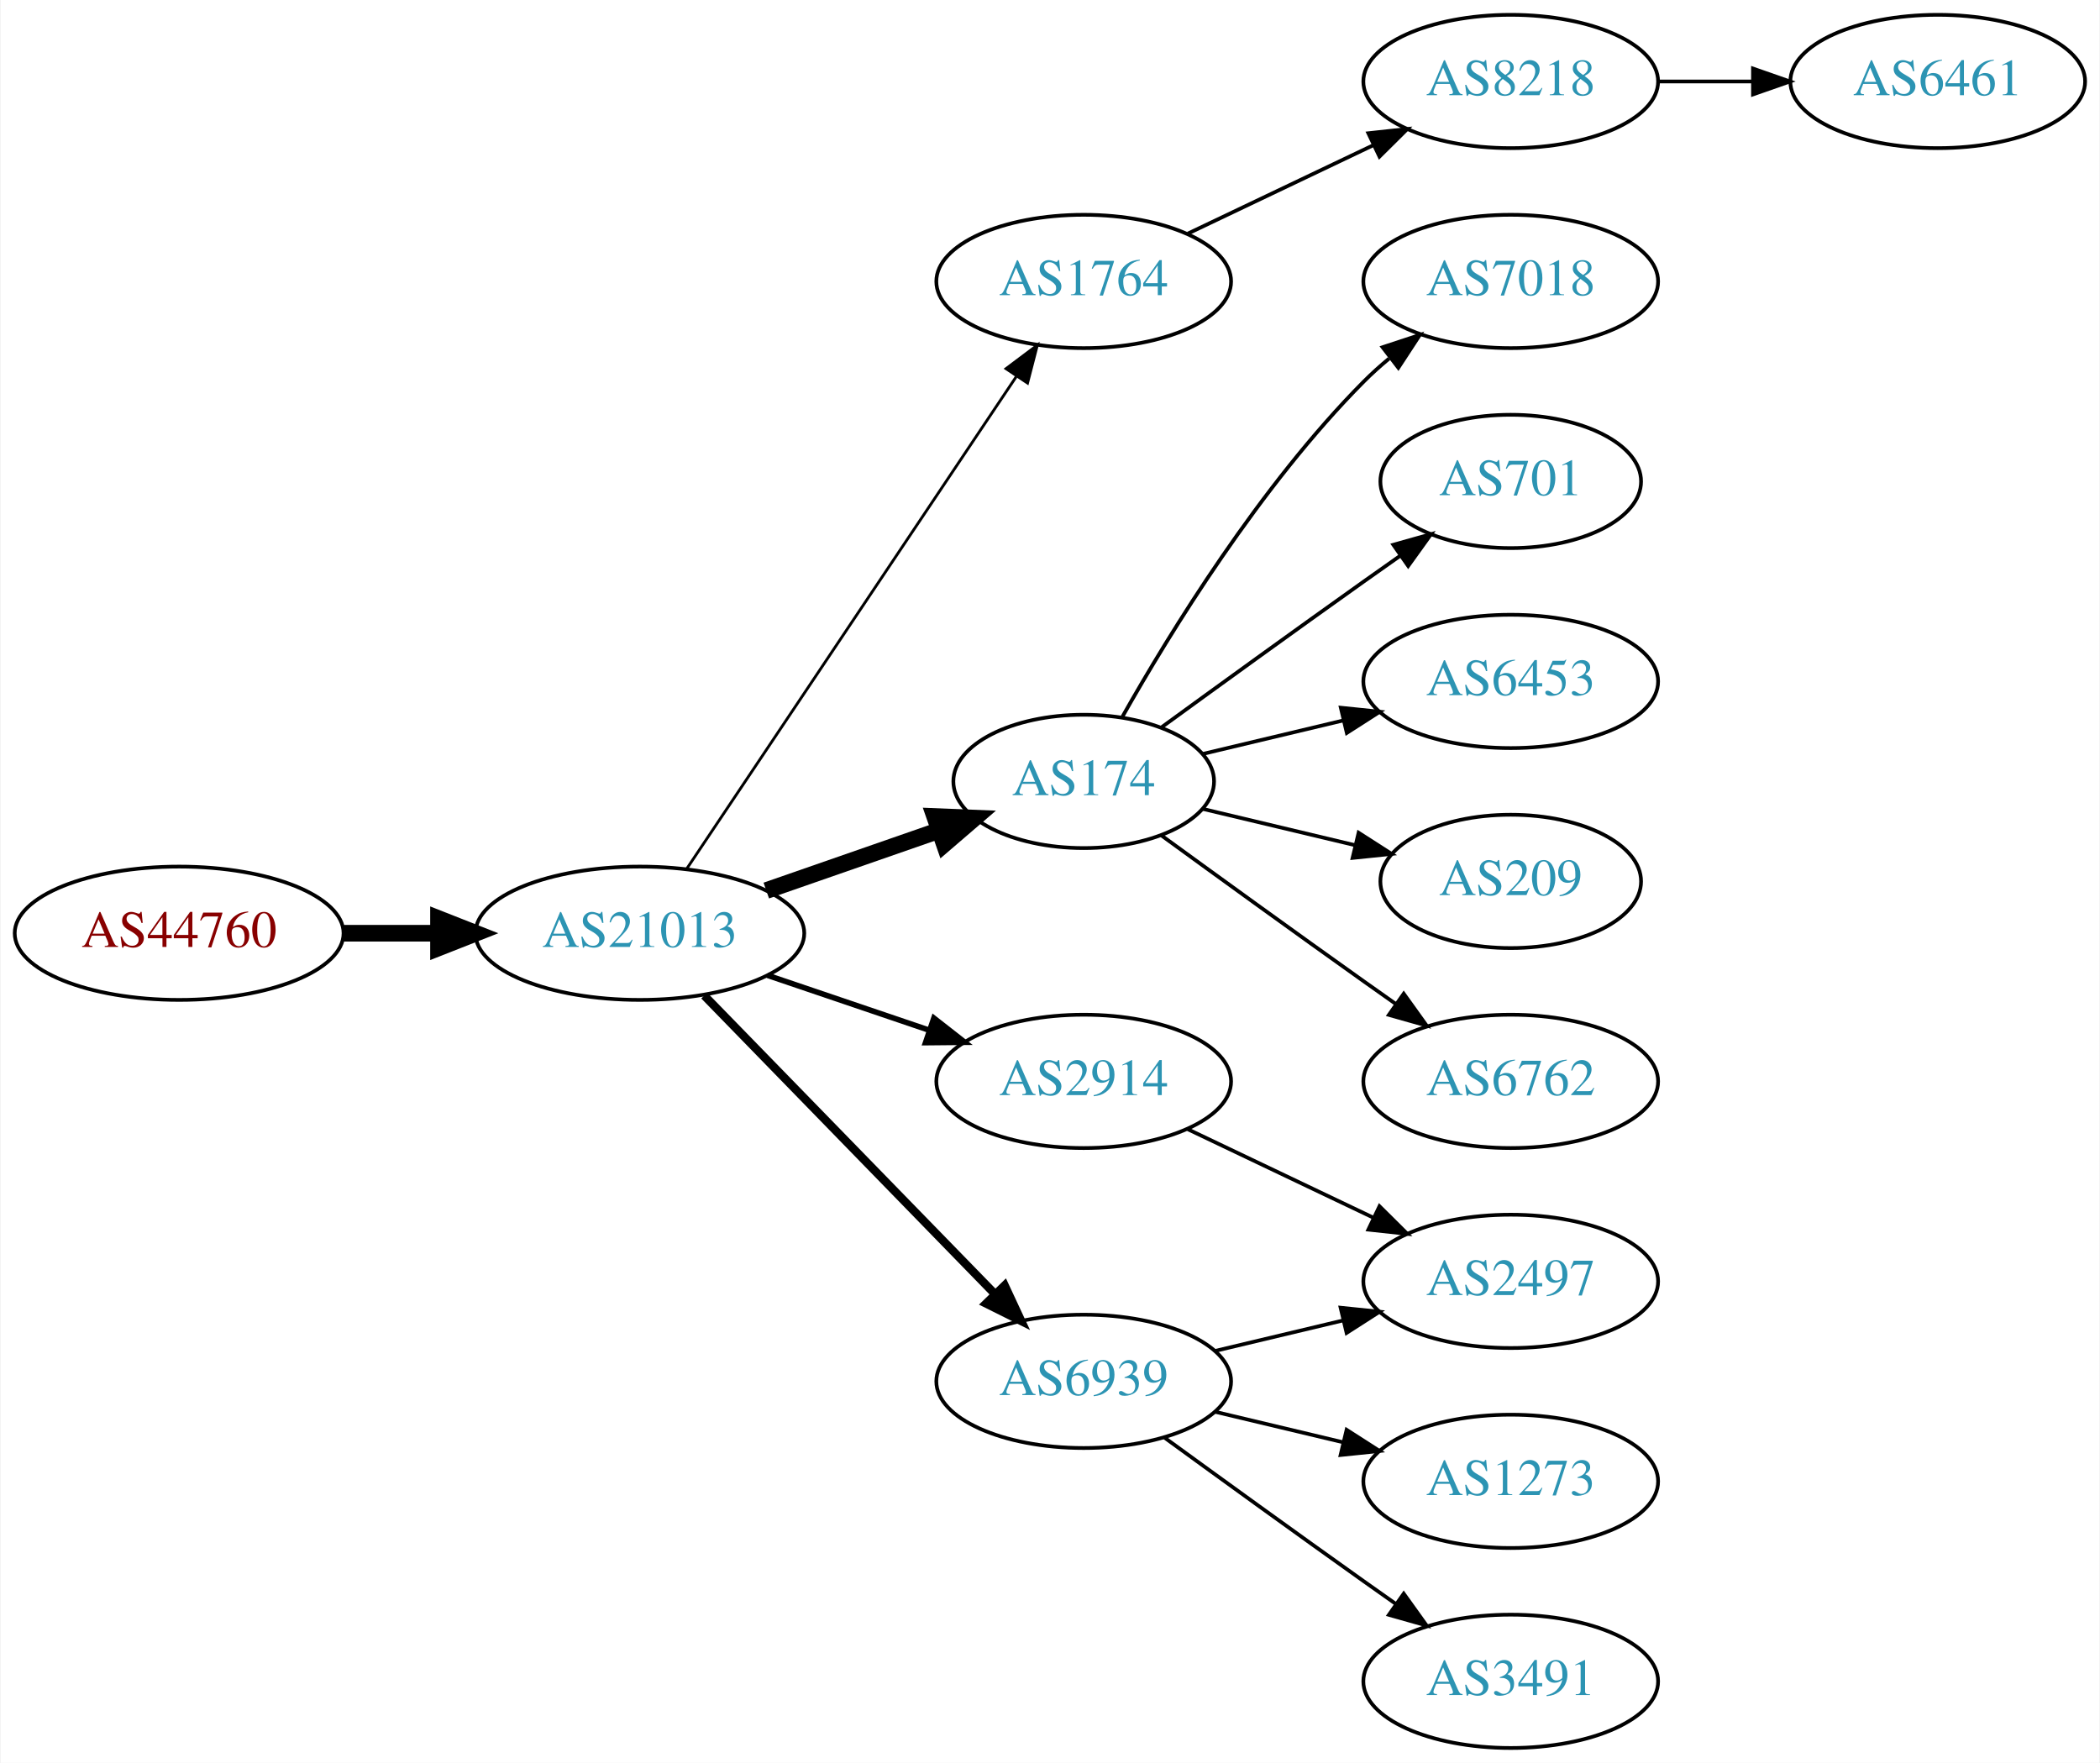
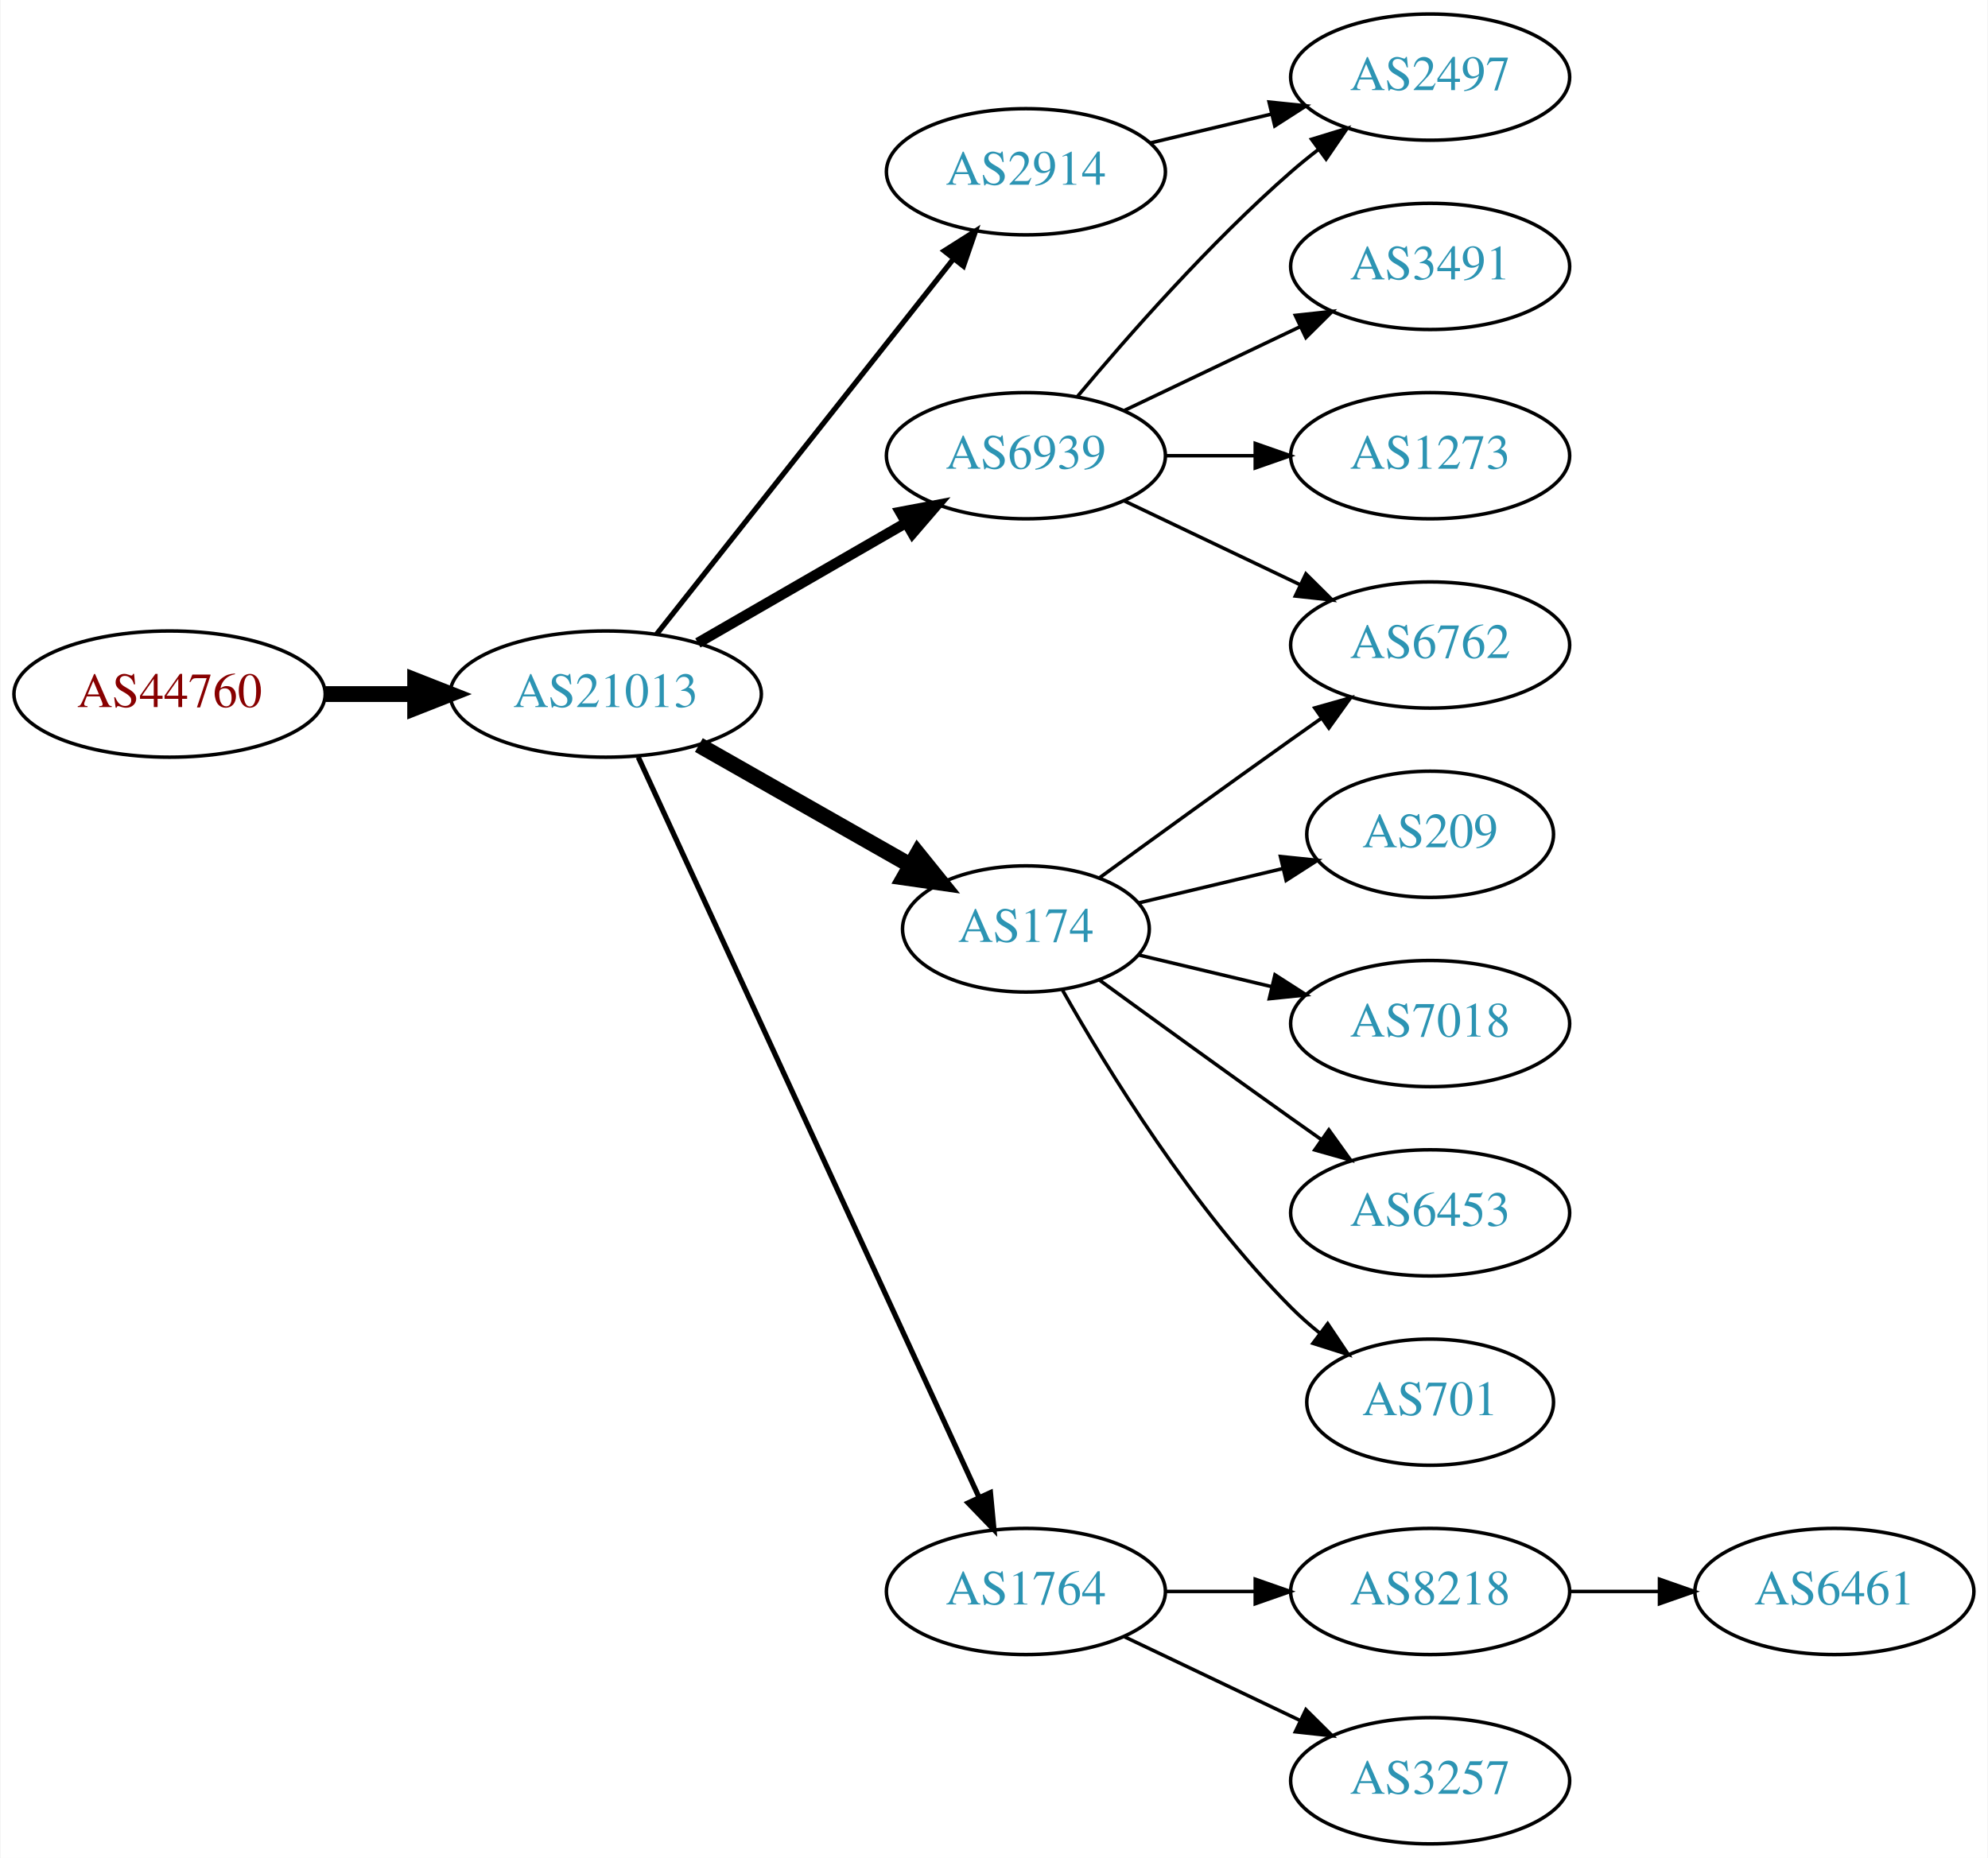
- <svg xmlns="http://www.w3.org/2000/svg" xmlns:xlink="http://www.w3.org/1999/xlink" width="567pt" height="476pt" viewBox="0.00 0.00 566.66 476.00">
-   <g id="graph0" class="graph" transform="scale(1 1) rotate(0) translate(4 472)">
-     <polygon fill="white" stroke="none" points="-4,4 -4,-472 562.663,-472 562.663,4 -4,4" />
+ <svg xmlns="http://www.w3.org/2000/svg" xmlns:xlink="http://www.w3.org/1999/xlink" width="567pt" height="530pt" viewBox="0.00 0.00 566.66 530.00">
+   <g id="graph0" class="graph" transform="scale(1 1) rotate(0) translate(4 526)">
+     <polygon fill="white" stroke="none" points="-4,4 -4,-526 562.663,-526 562.663,4 -4,4" />
    <g id="node1" class="node">
      <g id="a_node1">
        <a xlink:href="/asn/44760" xlink:title="AS44760 ~ Skidata AG [AT]">
-           <ellipse fill="#ffffff" stroke="black" cx="44.196" cy="-220" rx="44.393" ry="18" />
-           <text text-anchor="middle" x="44.196" y="-216.3" font-family="Times,serif" font-size="14.00" fill="#880000">AS44760</text>
+           <ellipse fill="#ffffff" stroke="black" cx="44.196" cy="-328" rx="44.393" ry="18" />
+           <text text-anchor="middle" x="44.196" y="-324.3" font-family="Times,serif" font-size="14.00" fill="#880000">AS44760</text>
        </a>
      </g>
    </g>
    <g id="node2" class="node">
      <g id="a_node2">
        <a xlink:href="/asn/21013" xlink:title="AS21013 ~ Wels, AT [AT]">
-           <ellipse fill="#ffffff" stroke="black" cx="168.588" cy="-220" rx="44.393" ry="18" />
-           <text text-anchor="middle" x="168.588" y="-216.3" font-family="Times,serif" font-size="14.00" fill="#2c94b3">AS21013</text>
+           <ellipse fill="#ffffff" stroke="black" cx="168.588" cy="-328" rx="44.393" ry="18" />
+           <text text-anchor="middle" x="168.588" y="-324.3" font-family="Times,serif" font-size="14.00" fill="#2c94b3">AS21013</text>
        </a>
      </g>
    </g>
    <g id="edge1" class="edge">
-       <path fill="none" stroke="black" stroke-width="4.5" d="M88.692,-220C96.898,-220 105.569,-220 114.041,-220" />
-       <polygon fill="black" stroke="black" stroke-width="4.5" points="114.233,-223.938 124.233,-220 114.233,-216.063 114.233,-223.938" />
+       <path fill="none" stroke="black" stroke-width="4.5" d="M88.692,-328C96.898,-328 105.569,-328 114.041,-328" />
+       <polygon fill="black" stroke="black" stroke-width="4.5" points="114.233,-331.938 124.233,-328 114.233,-324.063 114.233,-331.938" />
    </g>
    <g id="node3" class="node">
      <g id="a_node3">
-         <a xlink:href="/asn/1764" xlink:title="AS1764 ~ NEXTLAYER-AS [AT]">
+         <a xlink:href="/asn/6939" xlink:title="AS6939 ~ Hurricane Electric LLC [US]">
          <ellipse fill="#ffffff" stroke="black" cx="288.431" cy="-396" rx="39.794" ry="18" />
-           <text text-anchor="middle" x="288.431" y="-392.3" font-family="Times,serif" font-size="14.00" fill="#2c94b3">AS1764</text>
+           <text text-anchor="middle" x="288.431" y="-392.3" font-family="Times,serif" font-size="14.00" fill="#2c94b3">AS6939</text>
        </a>
      </g>
    </g>
    <g id="edge2" class="edge">
-       <path fill="none" stroke="black" stroke-width="0.75" d="M181.318,-237.519C202.195,-268.699 245.883,-333.948 270.187,-370.245" />
-       <polygon fill="black" stroke="black" stroke-width="0.75" points="267.45,-372.449 275.922,-378.811 273.267,-368.555 267.45,-372.449" />
+       <path fill="none" stroke="black" stroke-width="3" d="M194.868,-342.588C212.188,-352.582 235.339,-365.941 254.155,-376.799" />
+       <polygon fill="black" stroke="black" stroke-width="3" points="252.588,-379.935 262.999,-381.902 256.087,-373.872 252.588,-379.935" />
    </g>
    <g id="node4" class="node">
      <g id="a_node4">
+         <a xlink:href="/asn/1764" xlink:title="AS1764 ~ NEXTLAYER-AS [AT]">
+           <ellipse fill="#ffffff" stroke="black" cx="288.431" cy="-72" rx="39.794" ry="18" />
+           <text text-anchor="middle" x="288.431" y="-68.3" font-family="Times,serif" font-size="14.00" fill="#2c94b3">AS1764</text>
+         </a>
+       </g>
+     </g>
+     <g id="edge3" class="edge">
+       <path fill="none" stroke="black" stroke-width="1.5" d="M177.875,-309.999C198.251,-265.734 250.889,-151.383 275.017,-98.969" />
+       <polygon fill="black" stroke="black" stroke-width="1.5" points="278.308,-100.189 279.31,-89.642 271.949,-97.262 278.308,-100.189" />
+     </g>
+     <g id="node5" class="node">
+       <g id="a_node5">
        <a xlink:href="/asn/174" xlink:title="AS174 ~ Cogent Communications [US]">
          <ellipse fill="#ffffff" stroke="black" cx="288.431" cy="-261" rx="35.194" ry="18" />
          <text text-anchor="middle" x="288.431" y="-257.3" font-family="Times,serif" font-size="14.00" fill="#2c94b3">AS174</text>
        </a>
      </g>
    </g>
-     <g id="edge3" class="edge">
-       <path fill="none" stroke="black" stroke-width="4.5" d="M202.728,-231.53C217.247,-236.581 234.368,-242.538 249.404,-247.77" />
-       <polygon fill="black" stroke="black" stroke-width="4.5" points="248.196,-251.518 258.935,-251.086 250.784,-244.081 248.196,-251.518" />
-     </g>
-     <g id="node5" class="node">
-       <g id="a_node5">
-         <a xlink:href="/asn/6939" xlink:title="AS6939 ~ Hurricane Electric LLC [US]">
-           <ellipse fill="#ffffff" stroke="black" cx="288.431" cy="-99" rx="39.794" ry="18" />
-           <text text-anchor="middle" x="288.431" y="-95.3" font-family="Times,serif" font-size="14.00" fill="#2c94b3">AS6939</text>
-         </a>
-       </g>
-     </g>
    <g id="edge4" class="edge">
-       <path fill="none" stroke="black" stroke-width="2.25" d="M185.974,-203.175C206.403,-182.198 241.441,-146.222 264.521,-122.523" />
-       <polygon fill="black" stroke="black" stroke-width="2.25" points="267.091,-124.901 271.561,-115.295 262.077,-120.017 267.091,-124.901" />
+       <path fill="none" stroke="black" stroke-width="4.5" d="M195.158,-313.462C212.843,-303.407 236.504,-289.955 255.439,-279.189" />
+       <polygon fill="black" stroke="black" stroke-width="4.5" points="257.56,-282.513 264.307,-274.147 253.668,-275.667 257.56,-282.513" />
    </g>
    <g id="node6" class="node">
      <g id="a_node6">
        <a xlink:href="/asn/2914" xlink:title="AS2914 ~ NTT America, Inc. [US]">
-           <ellipse fill="#ffffff" stroke="black" cx="288.431" cy="-180" rx="39.794" ry="18" />
-           <text text-anchor="middle" x="288.431" y="-176.3" font-family="Times,serif" font-size="14.00" fill="#2c94b3">AS2914</text>
+           <ellipse fill="#ffffff" stroke="black" cx="288.431" cy="-477" rx="39.794" ry="18" />
+           <text text-anchor="middle" x="288.431" y="-473.3" font-family="Times,serif" font-size="14.00" fill="#2c94b3">AS2914</text>
        </a>
      </g>
    </g>
    <g id="edge5" class="edge">
-       <path fill="none" stroke="black" stroke-width="1.5" d="M203.042,-208.645C216.643,-204.028 232.485,-198.651 246.746,-193.81" />
-       <polygon fill="black" stroke="black" stroke-width="1.5" points="247.975,-197.089 256.32,-190.56 245.725,-190.46 247.975,-197.089" />
+       <path fill="none" stroke="black" stroke-width="1.5" d="M183.106,-345.092C203.884,-371.364 243.775,-421.802 267.757,-452.125" />
+       <polygon fill="black" stroke="black" stroke-width="1.5" points="265.122,-454.435 274.07,-460.107 270.612,-450.093 265.122,-454.435" />
    </g>
    <g id="node7" class="node">
      <g id="a_node7">
-         <a xlink:href="/asn/8218" xlink:title="AS8218 ~ legacy Neotelecoms [FR]">
+         <a xlink:href="/asn/2497" xlink:title="AS2497 ~ Internet Initiative Japan Inc. [JP]">
+           <ellipse fill="#ffffff" stroke="black" cx="403.724" cy="-504" rx="39.794" ry="18" />
+           <text text-anchor="middle" x="403.724" y="-500.3" font-family="Times,serif" font-size="14.00" fill="#2c94b3">AS2497</text>
+         </a>
+       </g>
+     </g>
+     <g id="edge6" class="edge">
+       <path fill="none" stroke="black" d="M303.061,-412.817C317.343,-429.929 340.89,-456.745 364.077,-477 366.543,-479.154 369.182,-481.294 371.879,-483.372" />
+       <polygon fill="black" stroke="black" points="369.904,-486.264 380.033,-489.37 374.052,-480.625 369.904,-486.264" />
+     </g>
+     <g id="node8" class="node">
+       <g id="a_node8">
+         <a xlink:href="/asn/3491" xlink:title="AS3491 ~ PCCW Global, Inc. [US]">
          <ellipse fill="#ffffff" stroke="black" cx="403.724" cy="-450" rx="39.794" ry="18" />
-           <text text-anchor="middle" x="403.724" y="-446.3" font-family="Times,serif" font-size="14.00" fill="#2c94b3">AS8218</text>
-         </a>
-       </g>
-     </g>
-     <g id="edge6" class="edge">
+           <text text-anchor="middle" x="403.724" y="-446.3" font-family="Times,serif" font-size="14.00" fill="#2c94b3">AS3491</text>
+         </a>
+       </g>
+     </g>
+     <g id="edge7" class="edge">
      <path fill="none" stroke="black" d="M316.567,-408.934C331.561,-416.081 350.382,-425.052 366.605,-432.785" />
      <polygon fill="black" stroke="black" points="365.276,-436.028 375.809,-437.171 368.288,-429.709 365.276,-436.028" />
    </g>
    <g id="node9" class="node">
      <g id="a_node9">
-         <a xlink:href="/asn/7018" xlink:title="AS7018 ~ AT&amp;T Services, Inc. [US]">
-           <ellipse fill="#ffffff" stroke="black" cx="403.724" cy="-396" rx="39.794" ry="18" />
-           <text text-anchor="middle" x="403.724" y="-392.3" font-family="Times,serif" font-size="14.00" fill="#2c94b3">AS7018</text>
+         <a xlink:href="/asn/6762" xlink:title="AS6762 ~ TELECOM ITALIA SPARKLE S.p.A. [IT]">
+           <ellipse fill="#ffffff" stroke="black" cx="403.724" cy="-342" rx="39.794" ry="18" />
+           <text text-anchor="middle" x="403.724" y="-338.3" font-family="Times,serif" font-size="14.00" fill="#2c94b3">AS6762</text>
        </a>
      </g>
    </g>
    <g id="edge8" class="edge">
-       <path fill="none" stroke="black" d="M298.891,-278.49C311.672,-301.096 336.105,-340.886 364.077,-369 366.188,-371.121 368.484,-373.188 370.87,-375.171" />
-       <polygon fill="black" stroke="black" points="369.122,-378.242 379.185,-381.556 373.385,-372.69 369.122,-378.242" />
+       <path fill="none" stroke="black" d="M316.567,-383.066C331.561,-375.919 350.382,-366.948 366.605,-359.215" />
+       <polygon fill="black" stroke="black" points="368.288,-362.291 375.809,-354.829 365.276,-355.972 368.288,-362.291" />
    </g>
    <g id="node10" class="node">
      <g id="a_node10">
-         <a xlink:href="/asn/701" xlink:title="AS701 ~ UUNET [US]">
-           <ellipse fill="#ffffff" stroke="black" cx="403.724" cy="-342" rx="35.194" ry="18" />
-           <text text-anchor="middle" x="403.724" y="-338.3" font-family="Times,serif" font-size="14.00" fill="#2c94b3">AS701</text>
+         <a xlink:href="/asn/1273" xlink:title="AS1273 ~ Vodafone Group PLC [EU]">
+           <ellipse fill="#ffffff" stroke="black" cx="403.724" cy="-396" rx="39.794" ry="18" />
+           <text text-anchor="middle" x="403.724" y="-392.3" font-family="Times,serif" font-size="14.00" fill="#2c94b3">AS1273</text>
        </a>
      </g>
    </g>
    <g id="edge9" class="edge">
-       <path fill="none" stroke="black" d="M309.327,-275.529C324.328,-286.45 345.436,-301.747 364.077,-315 367.288,-317.282 370.657,-319.661 374.011,-322.018" />
-       <polygon fill="black" stroke="black" points="372.023,-324.899 382.222,-327.77 376.039,-319.166 372.023,-324.899" />
+       <path fill="none" stroke="black" d="M328.103,-396C336.306,-396 345.07,-396 353.602,-396" />
+       <polygon fill="black" stroke="black" points="353.841,-399.5 363.841,-396 353.841,-392.5 353.841,-399.5" />
    </g>
    <g id="node11" class="node">
      <g id="a_node11">
-         <a xlink:href="/asn/6453" xlink:title="AS6453 ~ TATA COMMUNICATIONS (AMERICA) INC [US]">
-           <ellipse fill="#ffffff" stroke="black" cx="403.724" cy="-288" rx="39.794" ry="18" />
-           <text text-anchor="middle" x="403.724" y="-284.3" font-family="Times,serif" font-size="14.00" fill="#2c94b3">AS6453</text>
+         <a xlink:href="/asn/8218" xlink:title="AS8218 ~ legacy Neotelecoms [FR]">
+           <ellipse fill="#ffffff" stroke="black" cx="403.724" cy="-72" rx="39.794" ry="18" />
+           <text text-anchor="middle" x="403.724" y="-68.3" font-family="Times,serif" font-size="14.00" fill="#2c94b3">AS8218</text>
        </a>
      </g>
    </g>
    <g id="edge10" class="edge">
-       <path fill="none" stroke="black" d="M320.688,-268.449C332.368,-271.233 345.864,-274.449 358.493,-277.459" />
-       <polygon fill="black" stroke="black" points="357.846,-280.903 368.385,-279.816 359.469,-274.093 357.846,-280.903" />
+       <path fill="none" stroke="black" d="M328.103,-72C336.306,-72 345.07,-72 353.602,-72" />
+       <polygon fill="black" stroke="black" points="353.841,-75.5 363.841,-72 353.841,-68.5 353.841,-75.5" />
    </g>
    <g id="node12" class="node">
      <g id="a_node12">
+         <a xlink:href="/asn/3257" xlink:title="AS3257 ~ GTT [DE]">
+           <ellipse fill="#ffffff" stroke="black" cx="403.724" cy="-18" rx="39.794" ry="18" />
+           <text text-anchor="middle" x="403.724" y="-14.3" font-family="Times,serif" font-size="14.00" fill="#2c94b3">AS3257</text>
+         </a>
+       </g>
+     </g>
+     <g id="edge11" class="edge">
+       <path fill="none" stroke="black" d="M316.567,-59.066C331.561,-51.919 350.382,-42.948 366.605,-35.215" />
+       <polygon fill="black" stroke="black" points="368.288,-38.291 375.809,-30.829 365.276,-31.972 368.288,-38.291" />
+     </g>
+     <g id="edge15" class="edge">
+       <path fill="none" stroke="black" d="M309.327,-275.529C324.328,-286.45 345.436,-301.747 364.077,-315 366.898,-317.005 369.841,-319.085 372.789,-321.159" />
+       <polygon fill="black" stroke="black" points="370.816,-324.05 381.013,-326.926 374.835,-318.319 370.816,-324.05" />
+     </g>
+     <g id="node14" class="node">
+       <g id="a_node14">
        <a xlink:href="/asn/209" xlink:title="AS209 ~ CenturyLink Communications, LLC [US]">
-           <ellipse fill="#ffffff" stroke="black" cx="403.724" cy="-234" rx="35.194" ry="18" />
-           <text text-anchor="middle" x="403.724" y="-230.3" font-family="Times,serif" font-size="14.00" fill="#2c94b3">AS209</text>
-         </a>
-       </g>
-     </g>
-     <g id="edge11" class="edge">
-       <path fill="none" stroke="black" d="M320.688,-253.551C333.319,-250.541 348.073,-247.024 361.559,-243.81" />
-       <polygon fill="black" stroke="black" points="362.652,-247.148 371.568,-241.425 361.029,-240.339 362.652,-247.148" />
+           <ellipse fill="#ffffff" stroke="black" cx="403.724" cy="-288" rx="35.194" ry="18" />
+           <text text-anchor="middle" x="403.724" y="-284.3" font-family="Times,serif" font-size="14.00" fill="#2c94b3">AS209</text>
+         </a>
+       </g>
+     </g>
+     <g id="edge13" class="edge">
+       <path fill="none" stroke="black" d="M320.688,-268.449C333.319,-271.459 348.073,-274.976 361.559,-278.19" />
+       <polygon fill="black" stroke="black" points="361.029,-281.661 371.568,-280.575 362.652,-274.852 361.029,-281.661" />
+     </g>
+     <g id="node15" class="node">
+       <g id="a_node15">
+         <a xlink:href="/asn/7018" xlink:title="AS7018 ~ AT&amp;T Services, Inc. [US]">
+           <ellipse fill="#ffffff" stroke="black" cx="403.724" cy="-234" rx="39.794" ry="18" />
+           <text text-anchor="middle" x="403.724" y="-230.3" font-family="Times,serif" font-size="14.00" fill="#2c94b3">AS7018</text>
+         </a>
+       </g>
+     </g>
+     <g id="edge14" class="edge">
+       <path fill="none" stroke="black" d="M320.688,-253.551C332.368,-250.767 345.864,-247.551 358.493,-244.541" />
+       <polygon fill="black" stroke="black" points="359.469,-247.907 368.385,-242.184 357.846,-241.097 359.469,-247.907" />
+     </g>
+     <g id="node16" class="node">
+       <g id="a_node16">
+         <a xlink:href="/asn/6453" xlink:title="AS6453 ~ TATA COMMUNICATIONS (AMERICA) INC [US]">
+           <ellipse fill="#ffffff" stroke="black" cx="403.724" cy="-180" rx="39.794" ry="18" />
+           <text text-anchor="middle" x="403.724" y="-176.3" font-family="Times,serif" font-size="14.00" fill="#2c94b3">AS6453</text>
+         </a>
+       </g>
+     </g>
+     <g id="edge16" class="edge">
+       <path fill="none" stroke="black" d="M309.327,-246.471C324.328,-235.55 345.436,-220.253 364.077,-207 366.898,-204.995 369.841,-202.915 372.789,-200.841" />
+       <polygon fill="black" stroke="black" points="374.835,-203.681 381.013,-195.074 370.816,-197.95 374.835,-203.681" />
+     </g>
+     <g id="node17" class="node">
+       <g id="a_node17">
+         <a xlink:href="/asn/701" xlink:title="AS701 ~ UUNET [US]">
+           <ellipse fill="#ffffff" stroke="black" cx="403.724" cy="-126" rx="35.194" ry="18" />
+           <text text-anchor="middle" x="403.724" y="-122.3" font-family="Times,serif" font-size="14.00" fill="#2c94b3">AS701</text>
+         </a>
+       </g>
+     </g>
+     <g id="edge17" class="edge">
+       <path fill="none" stroke="black" d="M298.891,-243.51C311.672,-220.904 336.105,-181.114 364.077,-153 366.578,-150.487 369.338,-148.051 372.199,-145.739" />
+       <polygon fill="black" stroke="black" points="374.5,-148.389 380.396,-139.587 370.298,-142.79 374.5,-148.389" />
+     </g>
+     <g id="edge18" class="edge">
+       <path fill="none" stroke="black" d="M324.038,-485.248C334.909,-487.838 347.064,-490.735 358.506,-493.462" />
+       <polygon fill="black" stroke="black" points="357.789,-496.889 368.328,-495.803 359.412,-490.08 357.789,-496.889" />
    </g>
    <g id="node13" class="node">
      <g id="a_node13">
-         <a xlink:href="/asn/6762" xlink:title="AS6762 ~ TELECOM ITALIA SPARKLE S.p.A. [IT]">
-           <ellipse fill="#ffffff" stroke="black" cx="403.724" cy="-180" rx="39.794" ry="18" />
-           <text text-anchor="middle" x="403.724" y="-176.3" font-family="Times,serif" font-size="14.00" fill="#2c94b3">AS6762</text>
+         <a xlink:href="/asn/6461" xlink:title="AS6461 ~ Zayo Bandwidth [US]">
+           <ellipse fill="#ffffff" stroke="black" cx="519.017" cy="-72" rx="39.794" ry="18" />
+           <text text-anchor="middle" x="519.017" y="-68.3" font-family="Times,serif" font-size="14.00" fill="#2c94b3">AS6461</text>
        </a>
      </g>
    </g>
    <g id="edge12" class="edge">
-       <path fill="none" stroke="black" d="M309.327,-246.471C324.328,-235.55 345.436,-220.253 364.077,-207 366.898,-204.995 369.841,-202.915 372.789,-200.841" />
-       <polygon fill="black" stroke="black" points="374.835,-203.681 381.013,-195.074 370.816,-197.95 374.835,-203.681" />
-     </g>
-     <g id="node14" class="node">
-       <g id="a_node14">
-         <a xlink:href="/asn/2497" xlink:title="AS2497 ~ Internet Initiative Japan Inc. [JP]">
-           <ellipse fill="#ffffff" stroke="black" cx="403.724" cy="-126" rx="39.794" ry="18" />
-           <text text-anchor="middle" x="403.724" y="-122.3" font-family="Times,serif" font-size="14.00" fill="#2c94b3">AS2497</text>
-         </a>
-       </g>
-     </g>
-     <g id="edge13" class="edge">
-       <path fill="none" stroke="black" d="M324.038,-107.248C334.909,-109.838 347.064,-112.735 358.506,-115.462" />
-       <polygon fill="black" stroke="black" points="357.789,-118.889 368.328,-117.803 359.412,-112.08 357.789,-118.889" />
-     </g>
-     <g id="node15" class="node">
-       <g id="a_node15">
-         <a xlink:href="/asn/1273" xlink:title="AS1273 ~ Vodafone Group PLC [EU]">
-           <ellipse fill="#ffffff" stroke="black" cx="403.724" cy="-72" rx="39.794" ry="18" />
-           <text text-anchor="middle" x="403.724" y="-68.3" font-family="Times,serif" font-size="14.00" fill="#2c94b3">AS1273</text>
-         </a>
-       </g>
-     </g>
-     <g id="edge14" class="edge">
-       <path fill="none" stroke="black" d="M324.038,-90.752C334.909,-88.162 347.064,-85.265 358.506,-82.538" />
-       <polygon fill="black" stroke="black" points="359.412,-85.92 368.328,-80.197 357.789,-79.111 359.412,-85.92" />
-     </g>
-     <g id="node16" class="node">
-       <g id="a_node16">
-         <a xlink:href="/asn/3491" xlink:title="AS3491 ~ PCCW Global, Inc. [US]">
-           <ellipse fill="#ffffff" stroke="black" cx="403.724" cy="-18" rx="39.794" ry="18" />
-           <text text-anchor="middle" x="403.724" y="-14.3" font-family="Times,serif" font-size="14.00" fill="#2c94b3">AS3491</text>
-         </a>
-       </g>
-     </g>
-     <g id="edge15" class="edge">
-       <path fill="none" stroke="black" d="M310.279,-83.778C325.213,-72.909 345.827,-57.975 364.077,-45 366.898,-42.995 369.841,-40.915 372.789,-38.841" />
-       <polygon fill="black" stroke="black" points="374.835,-41.681 381.013,-33.074 370.816,-35.95 374.835,-41.681" />
-     </g>
-     <g id="edge16" class="edge">
-       <path fill="none" stroke="black" d="M316.567,-167.066C331.561,-159.919 350.382,-150.948 366.605,-143.215" />
-       <polygon fill="black" stroke="black" points="368.288,-146.291 375.809,-138.829 365.276,-139.972 368.288,-146.291" />
-     </g>
-     <g id="node8" class="node">
-       <g id="a_node8">
-         <a xlink:href="/asn/6461" xlink:title="AS6461 ~ Zayo Bandwidth [US]">
-           <ellipse fill="#ffffff" stroke="black" cx="519.017" cy="-450" rx="39.794" ry="18" />
-           <text text-anchor="middle" x="519.017" y="-446.3" font-family="Times,serif" font-size="14.00" fill="#2c94b3">AS6461</text>
-         </a>
-       </g>
-     </g>
-     <g id="edge7" class="edge">
-       <path fill="none" stroke="black" d="M443.396,-450C451.599,-450 460.363,-450 468.895,-450" />
-       <polygon fill="black" stroke="black" points="469.134,-453.5 479.134,-450 469.134,-446.5 469.134,-453.5" />
+       <path fill="none" stroke="black" d="M443.396,-72C451.599,-72 460.363,-72 468.895,-72" />
+       <polygon fill="black" stroke="black" points="469.134,-75.5 479.134,-72 469.134,-68.5 469.134,-75.5" />
    </g>
  </g>
</svg>
